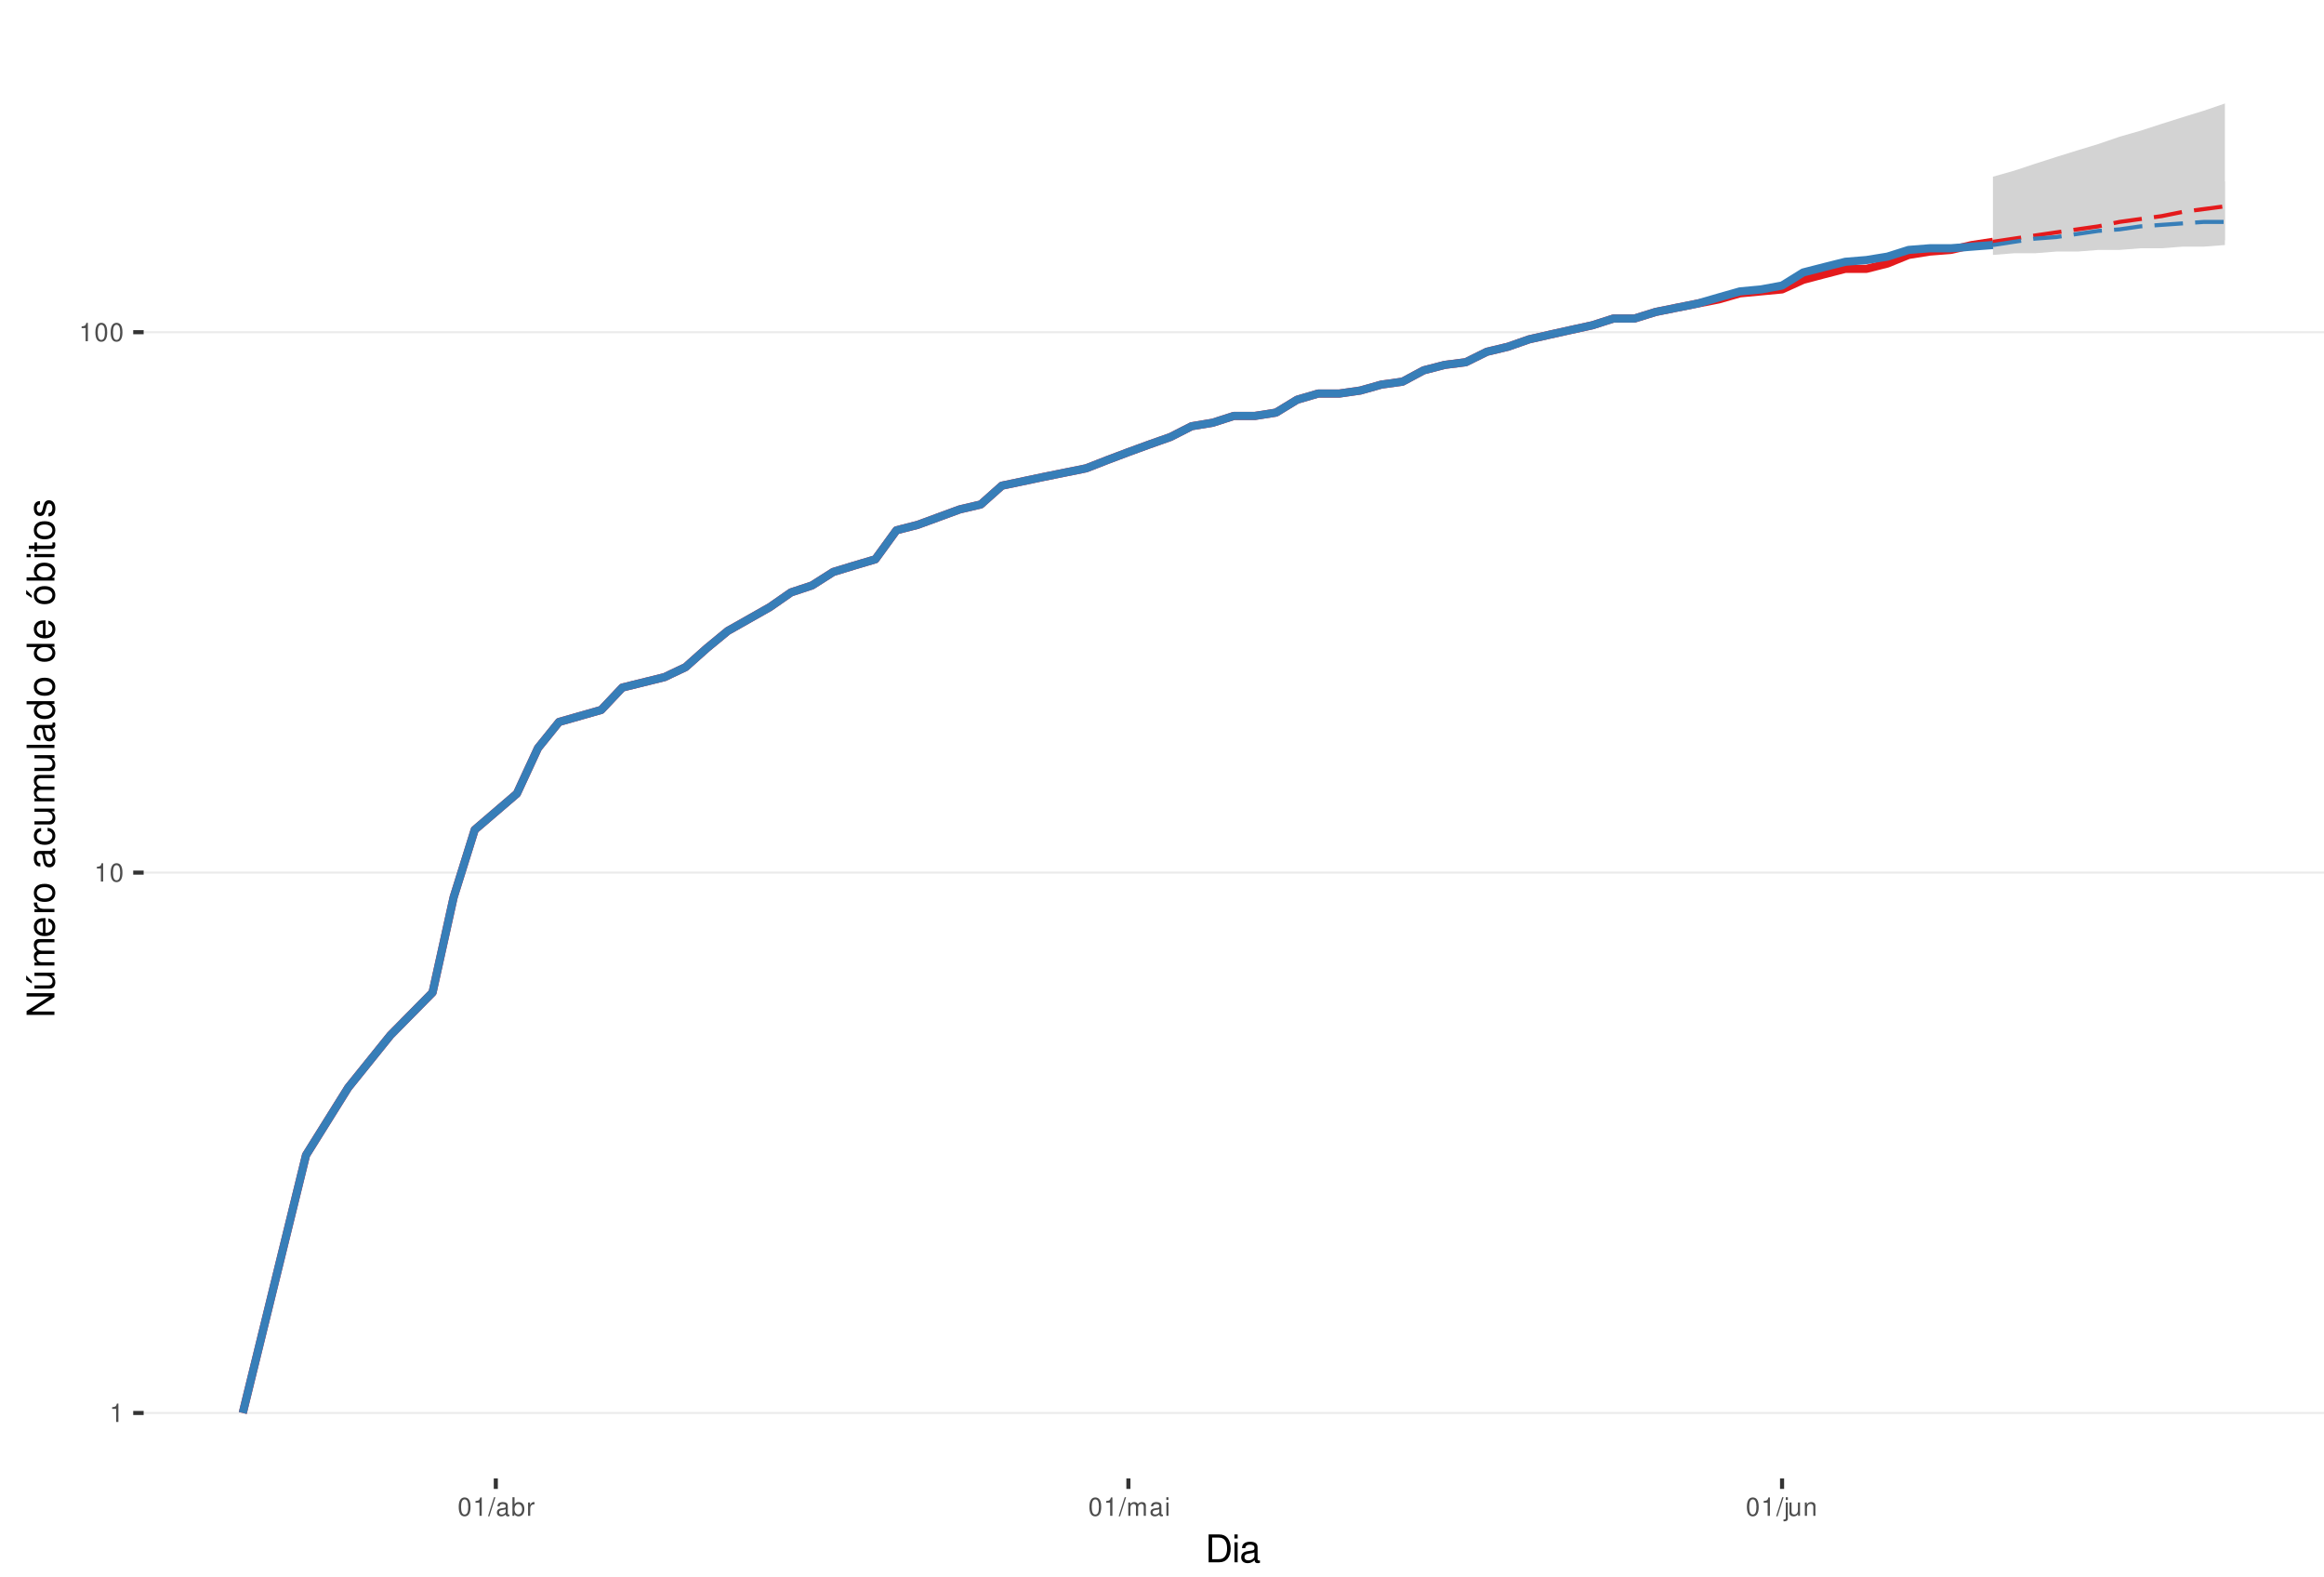
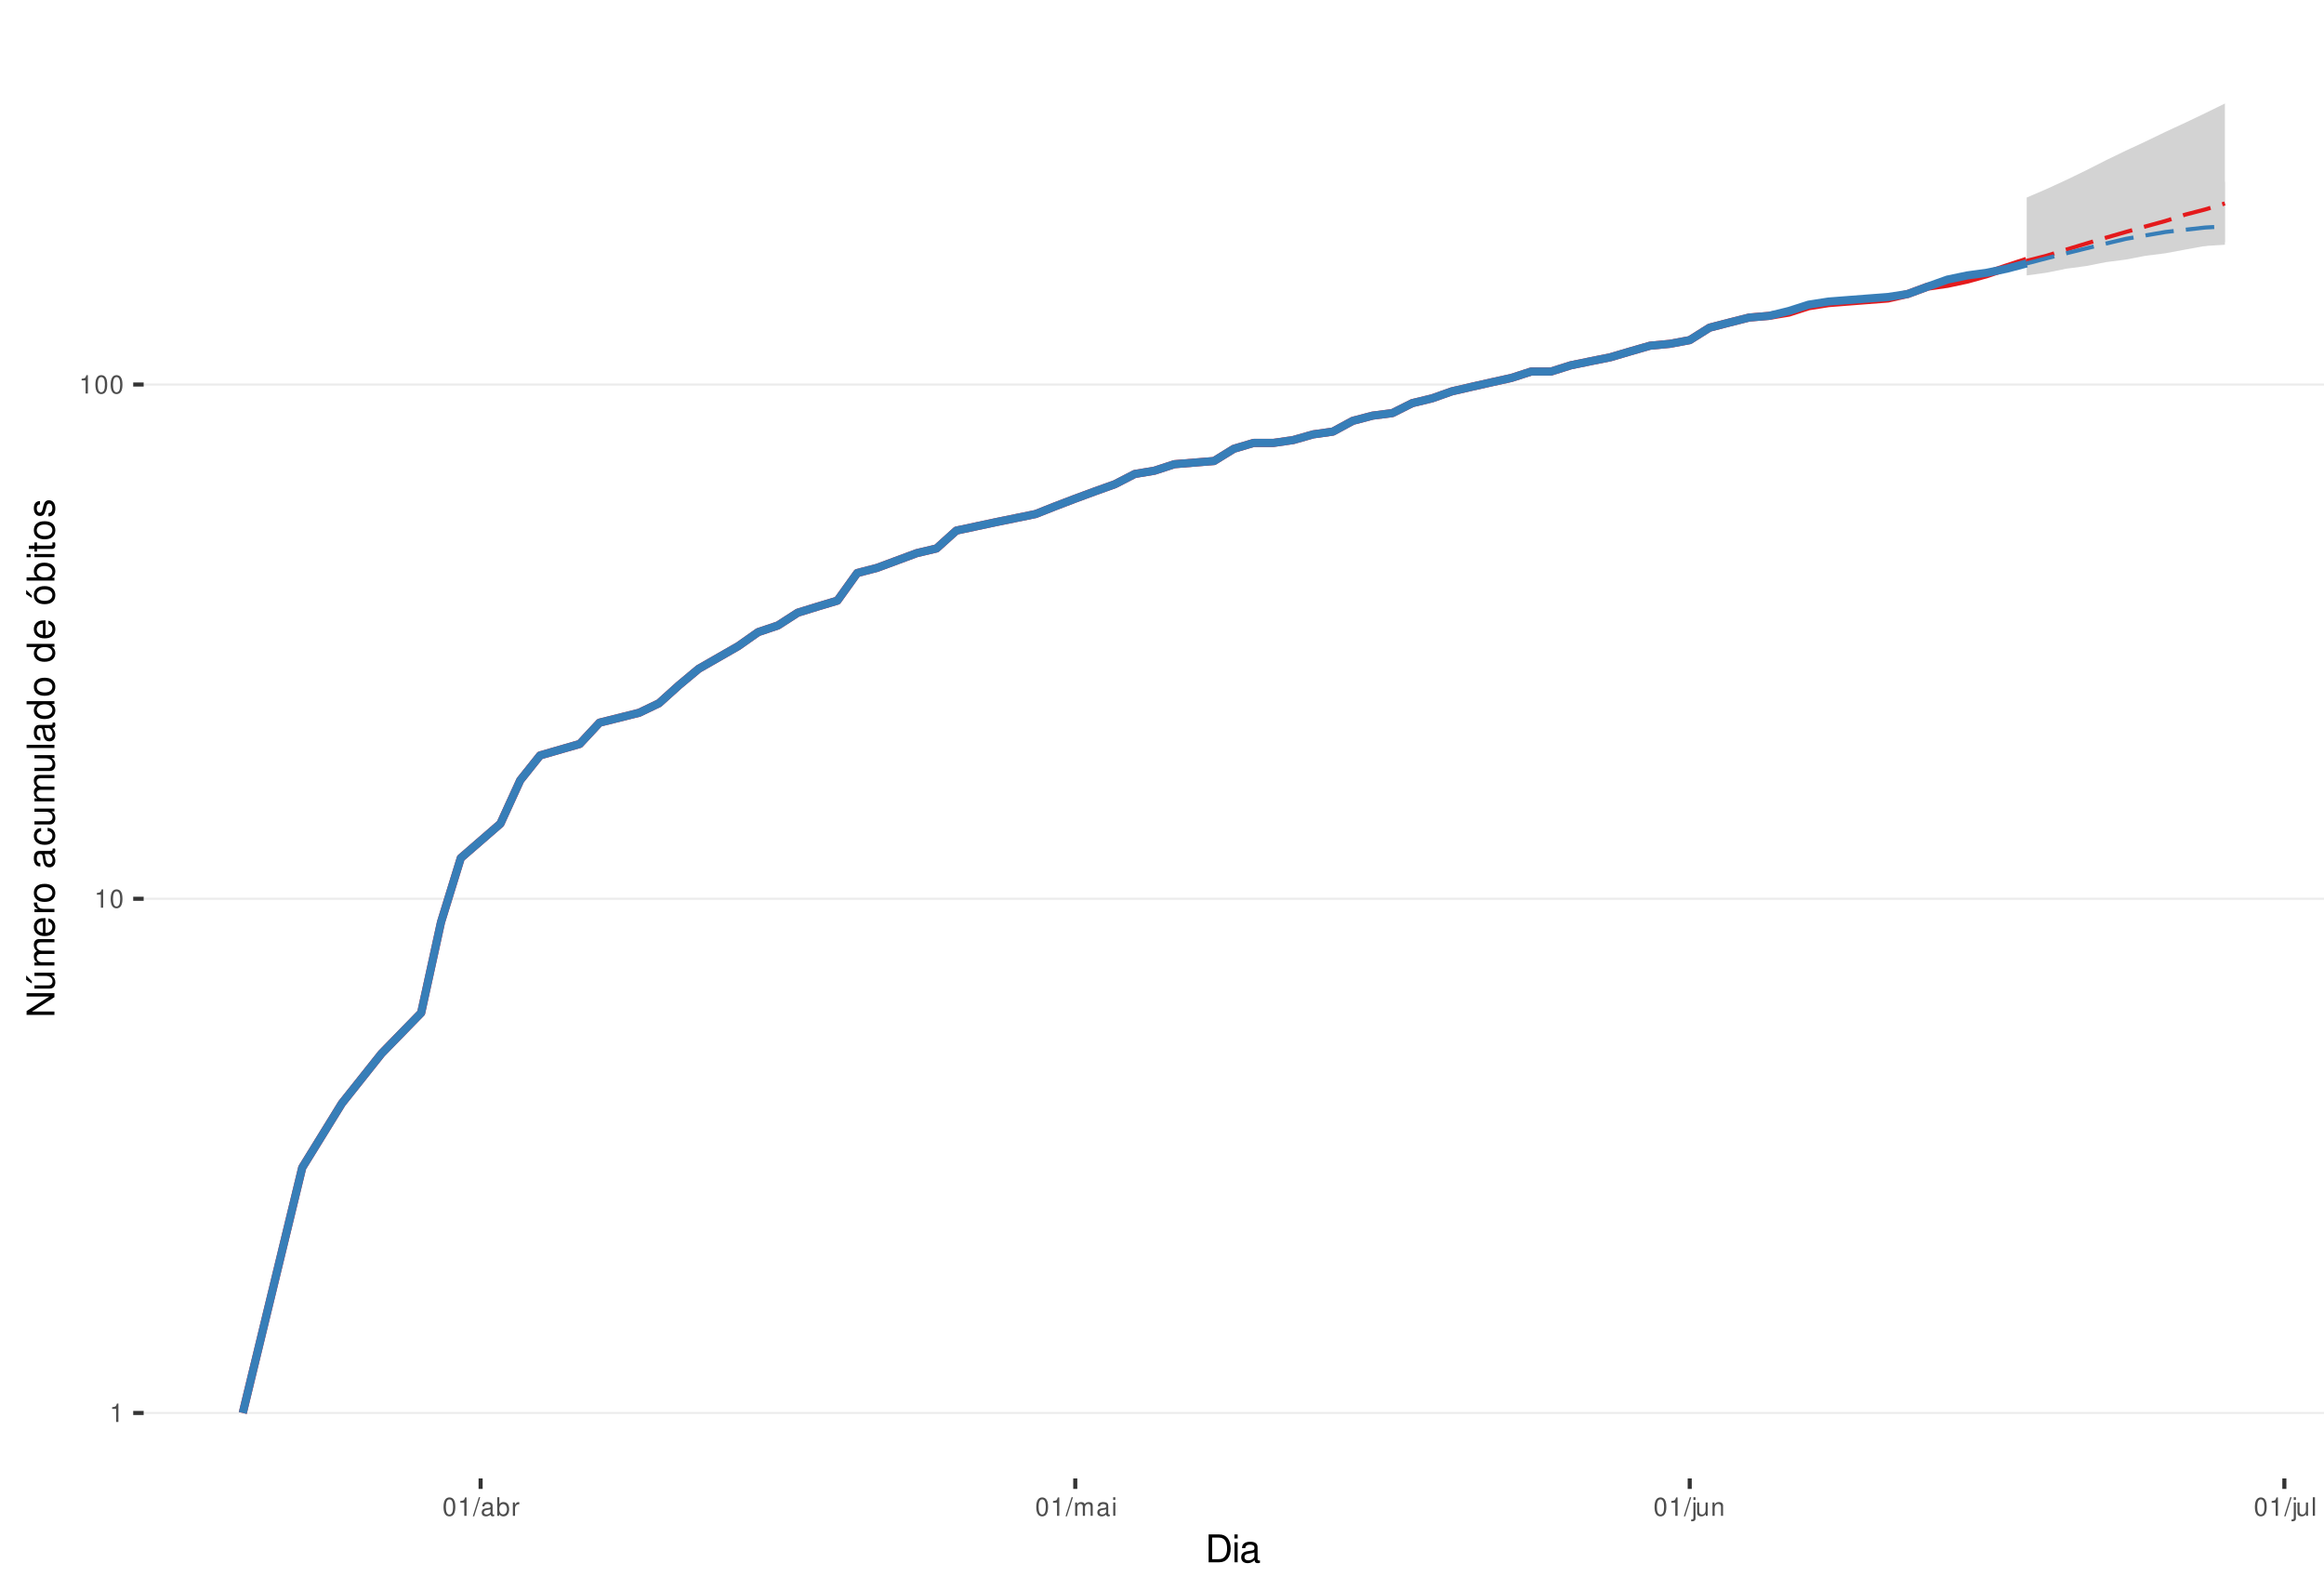
<svg xmlns="http://www.w3.org/2000/svg" xmlns:xlink="http://www.w3.org/1999/xlink" width="609pt" height="413pt" viewBox="0 0 609 413" version="1.1">
  <defs>
    <g>
      <symbol overflow="visible" id="glyph0-0">
        <path style="stroke:none;" d="" />
      </symbol>
      <symbol overflow="visible" id="glyph0-1">
        <path style="stroke:none;" d="M 1.719 -3.422 L 1.719 0 L 2.312 0 L 2.312 -4.812 L 1.922 -4.812 C 1.719 -4.078 1.578 -3.969 0.672 -3.859 L 0.672 -3.422 Z M 1.719 -3.422 " />
      </symbol>
      <symbol overflow="visible" id="glyph0-2">
        <path style="stroke:none;" d="M 1.828 -4.812 C 1.391 -4.812 0.984 -4.609 0.75 -4.281 C 0.438 -3.859 0.281 -3.219 0.281 -2.328 C 0.281 -0.703 0.812 0.156 1.828 0.156 C 2.828 0.156 3.375 -0.703 3.375 -2.297 C 3.375 -3.219 3.234 -3.844 2.922 -4.281 C 2.672 -4.625 2.281 -4.812 1.828 -4.812 Z M 1.828 -4.297 C 2.469 -4.297 2.781 -3.641 2.781 -2.344 C 2.781 -0.969 2.469 -0.328 1.812 -0.328 C 1.203 -0.328 0.891 -1 0.891 -2.328 C 0.891 -3.641 1.203 -4.297 1.828 -4.297 Z M 1.828 -4.297 " />
      </symbol>
      <symbol overflow="visible" id="glyph0-3">
        <path style="stroke:none;" d="M 1.531 -4.859 L -0.047 0.141 L 0.312 0.141 L 1.891 -4.859 Z M 1.531 -4.859 " />
      </symbol>
      <symbol overflow="visible" id="glyph0-4">
        <path style="stroke:none;" d="M 3.562 -0.328 C 3.5 -0.312 3.469 -0.312 3.438 -0.312 C 3.25 -0.312 3.141 -0.406 3.141 -0.578 L 3.141 -2.641 C 3.141 -3.25 2.688 -3.594 1.828 -3.594 C 1.312 -3.594 0.906 -3.438 0.672 -3.188 C 0.516 -3 0.453 -2.797 0.438 -2.453 L 0.984 -2.453 C 1.031 -2.875 1.297 -3.078 1.812 -3.078 C 2.312 -3.078 2.594 -2.891 2.594 -2.562 L 2.594 -2.406 C 2.578 -2.172 2.469 -2.078 2.016 -2.031 C 1.219 -1.922 1.109 -1.891 0.891 -1.812 C 0.484 -1.641 0.281 -1.328 0.281 -0.875 C 0.281 -0.25 0.719 0.156 1.422 0.156 C 1.859 0.156 2.219 0 2.609 -0.359 C 2.656 0 2.828 0.156 3.188 0.156 C 3.297 0.156 3.375 0.141 3.562 0.094 Z M 2.594 -1.094 C 2.594 -0.906 2.531 -0.797 2.375 -0.641 C 2.141 -0.438 1.875 -0.328 1.547 -0.328 C 1.109 -0.328 0.859 -0.547 0.859 -0.891 C 0.859 -1.266 1.094 -1.438 1.703 -1.531 C 2.297 -1.609 2.406 -1.641 2.594 -1.719 Z M 2.594 -1.094 " />
      </symbol>
      <symbol overflow="visible" id="glyph0-5">
        <path style="stroke:none;" d="M 0.359 -4.859 L 0.359 0 L 0.859 0 L 0.859 -0.453 C 1.125 -0.047 1.484 0.156 1.969 0.156 C 2.875 0.156 3.484 -0.594 3.484 -1.75 C 3.484 -2.891 2.922 -3.594 1.984 -3.594 C 1.516 -3.594 1.172 -3.406 0.906 -3.016 L 0.906 -4.859 Z M 1.891 -3.062 C 2.5 -3.062 2.906 -2.531 2.906 -1.703 C 2.906 -0.906 2.484 -0.359 1.891 -0.359 C 1.297 -0.359 0.906 -0.906 0.906 -1.719 C 0.906 -2.531 1.297 -3.062 1.891 -3.062 Z M 1.891 -3.062 " />
      </symbol>
      <symbol overflow="visible" id="glyph0-6">
        <path style="stroke:none;" d="M 0.453 -3.484 L 0.453 0 L 1.016 0 L 1.016 -1.812 C 1.031 -2.656 1.375 -3.016 2.141 -3 L 2.141 -3.562 C 2.047 -3.578 1.984 -3.594 1.922 -3.594 C 1.562 -3.594 1.297 -3.375 0.969 -2.859 L 0.969 -3.484 Z M 0.453 -3.484 " />
      </symbol>
      <symbol overflow="visible" id="glyph0-7">
        <path style="stroke:none;" d="M 0.469 -3.484 L 0.469 0 L 1.031 0 L 1.031 -2.188 C 1.031 -2.703 1.391 -3.109 1.844 -3.109 C 2.25 -3.109 2.484 -2.844 2.484 -2.406 L 2.484 0 L 3.047 0 L 3.047 -2.188 C 3.047 -2.703 3.422 -3.109 3.875 -3.109 C 4.266 -3.109 4.516 -2.844 4.516 -2.406 L 4.516 0 L 5.078 0 L 5.078 -2.609 C 5.078 -3.234 4.719 -3.594 4.062 -3.594 C 3.594 -3.594 3.312 -3.453 2.984 -3.062 C 2.781 -3.422 2.5 -3.594 2.047 -3.594 C 1.578 -3.594 1.266 -3.422 0.984 -3 L 0.984 -3.484 Z M 0.469 -3.484 " />
      </symbol>
      <symbol overflow="visible" id="glyph0-8">
        <path style="stroke:none;" d="M 1 -3.484 L 0.453 -3.484 L 0.453 0 L 1 0 Z M 1 -4.859 L 0.438 -4.859 L 0.438 -4.156 L 1 -4.156 Z M 1 -4.859 " />
      </symbol>
      <symbol overflow="visible" id="glyph0-9">
        <path style="stroke:none;" d="M 0.469 -3.484 L 0.469 0.5 C 0.469 0.859 0.359 0.969 0.016 0.969 C -0.031 0.969 -0.047 0.969 -0.125 0.953 L -0.125 1.438 C -0.047 1.438 -0.016 1.453 0.062 1.453 C 0.688 1.453 1.016 1.203 1.016 0.719 L 1.016 -3.484 Z M 1.016 -4.859 L 0.469 -4.859 L 0.469 -4.156 L 1.016 -4.156 Z M 1.016 -4.859 " />
      </symbol>
      <symbol overflow="visible" id="glyph0-10">
        <path style="stroke:none;" d="M 3.203 0 L 3.203 -3.484 L 2.656 -3.484 L 2.656 -1.516 C 2.656 -0.797 2.281 -0.328 1.703 -0.328 C 1.266 -0.328 0.984 -0.594 0.984 -1.016 L 0.984 -3.484 L 0.438 -3.484 L 0.438 -0.797 C 0.438 -0.219 0.859 0.156 1.547 0.156 C 2.062 0.156 2.391 -0.031 2.703 -0.484 L 2.703 0 Z M 3.203 0 " />
      </symbol>
      <symbol overflow="visible" id="glyph0-11">
        <path style="stroke:none;" d="M 0.469 -3.484 L 0.469 0 L 1.031 0 L 1.031 -1.922 C 1.031 -2.641 1.391 -3.109 1.969 -3.109 C 2.406 -3.109 2.688 -2.828 2.688 -2.422 L 2.688 0 L 3.234 0 L 3.234 -2.641 C 3.234 -3.219 2.812 -3.594 2.141 -3.594 C 1.625 -3.594 1.281 -3.391 0.984 -2.906 L 0.984 -3.484 Z M 0.469 -3.484 " />
      </symbol>
+       <symbol overflow="visible" id="glyph0-12">
+         <path style="stroke:none;" d="M 1.016 -4.859 L 0.453 -4.859 L 0.453 0 L 1.016 0 Z M 1.016 -4.859 " />
+       </symbol>
      <symbol overflow="visible" id="glyph1-0">
        <path style="stroke:none;" d="" />
      </symbol>
      <symbol overflow="visible" id="glyph1-1">
        <path style="stroke:none;" d="M 0.891 0 L 3.703 0 C 5.547 0 6.672 -1.375 6.672 -3.656 C 6.672 -5.906 5.547 -7.297 3.703 -7.297 L 0.891 -7.297 Z M 1.812 -0.812 L 1.812 -6.469 L 3.547 -6.469 C 4.984 -6.469 5.734 -5.5 5.734 -3.641 C 5.734 -1.797 4.984 -0.812 3.547 -0.812 Z M 1.812 -0.812 " />
      </symbol>
      <symbol overflow="visible" id="glyph1-2">
        <path style="stroke:none;" d="M 1.5 -5.234 L 0.672 -5.234 L 0.672 0 L 1.5 0 Z M 1.5 -7.297 L 0.656 -7.297 L 0.656 -6.234 L 1.5 -6.234 Z M 1.5 -7.297 " />
      </symbol>
      <symbol overflow="visible" id="glyph1-3">
        <path style="stroke:none;" d="M 5.344 -0.484 C 5.266 -0.469 5.219 -0.469 5.172 -0.469 C 4.875 -0.469 4.719 -0.625 4.719 -0.875 L 4.719 -3.953 C 4.719 -4.891 4.047 -5.391 2.75 -5.391 C 1.984 -5.391 1.375 -5.172 1.016 -4.781 C 0.766 -4.516 0.672 -4.203 0.656 -3.688 L 1.484 -3.688 C 1.562 -4.328 1.938 -4.625 2.719 -4.625 C 3.484 -4.625 3.891 -4.344 3.891 -3.844 L 3.891 -3.625 C 3.875 -3.266 3.703 -3.125 3.016 -3.047 C 1.844 -2.891 1.656 -2.844 1.344 -2.719 C 0.734 -2.453 0.422 -2 0.422 -1.312 C 0.422 -0.375 1.078 0.234 2.141 0.234 C 2.797 0.234 3.328 0 3.922 -0.547 C 3.984 0 4.234 0.234 4.781 0.234 C 4.953 0.234 5.062 0.203 5.344 0.141 Z M 3.891 -1.656 C 3.891 -1.375 3.812 -1.203 3.562 -0.969 C 3.219 -0.656 2.812 -0.5 2.312 -0.5 C 1.672 -0.5 1.297 -0.812 1.297 -1.344 C 1.297 -1.891 1.656 -2.172 2.547 -2.297 C 3.438 -2.422 3.609 -2.453 3.891 -2.594 Z M 3.891 -1.656 " />
      </symbol>
      <symbol overflow="visible" id="glyph2-0">
        <path style="stroke:none;" d="" />
      </symbol>
      <symbol overflow="visible" id="glyph2-1">
        <path style="stroke:none;" d="M -7.297 -6.453 L -7.297 -5.578 L -1.328 -5.578 L -7.297 -1.766 L -7.297 -0.766 L 0 -0.766 L 0 -1.641 L -5.906 -1.641 L 0 -5.406 L 0 -6.453 Z M -7.297 -6.453 " />
      </symbol>
      <symbol overflow="visible" id="glyph2-2">
        <path style="stroke:none;" d="M 0 -4.812 L -5.234 -4.812 L -5.234 -3.984 L -2.266 -3.984 C -1.203 -3.984 -0.5 -3.438 -0.5 -2.562 C -0.5 -1.906 -0.906 -1.484 -1.531 -1.484 L -5.234 -1.484 L -5.234 -0.656 L -1.203 -0.656 C -0.328 -0.656 0.234 -1.297 0.234 -2.312 C 0.234 -3.094 -0.047 -3.578 -0.734 -4.062 L 0 -4.062 Z M -7.406 -2.953 L -5.922 -2 L -5.922 -2.594 L -7.406 -4.094 Z M -7.406 -2.953 " />
      </symbol>
      <symbol overflow="visible" id="glyph2-3">
        <path style="stroke:none;" d="M -5.234 -0.703 L 0 -0.703 L 0 -1.547 L -3.297 -1.547 C -4.047 -1.547 -4.656 -2.094 -4.656 -2.766 C -4.656 -3.391 -4.281 -3.734 -3.609 -3.734 L 0 -3.734 L 0 -4.578 L -3.297 -4.578 C -4.047 -4.578 -4.656 -5.125 -4.656 -5.812 C -4.656 -6.422 -4.266 -6.781 -3.609 -6.781 L 0 -6.781 L 0 -7.625 L -3.938 -7.625 C -4.875 -7.625 -5.391 -7.078 -5.391 -6.094 C -5.391 -5.406 -5.188 -4.984 -4.594 -4.484 C -5.156 -4.188 -5.391 -3.766 -5.391 -3.078 C -5.391 -2.375 -5.125 -1.906 -4.5 -1.469 L -5.234 -1.469 Z M -5.234 -0.703 " />
      </symbol>
      <symbol overflow="visible" id="glyph2-4">
        <path style="stroke:none;" d="M -2.344 -5.125 C -3.141 -5.125 -3.625 -5.062 -4.016 -4.922 C -4.875 -4.578 -5.391 -3.781 -5.391 -2.797 C -5.391 -1.344 -4.281 -0.406 -2.547 -0.406 C -0.812 -0.406 0.234 -1.297 0.234 -2.781 C 0.234 -3.984 -0.453 -4.812 -1.594 -5.016 L -1.594 -4.188 C -0.906 -3.953 -0.547 -3.484 -0.547 -2.812 C -0.547 -2.281 -0.781 -1.828 -1.219 -1.547 C -1.516 -1.344 -1.812 -1.281 -2.344 -1.266 Z M -3.016 -1.297 C -3.984 -1.359 -4.625 -1.953 -4.625 -2.797 C -4.625 -3.641 -3.953 -4.234 -3.016 -4.234 Z M -3.016 -1.297 " />
      </symbol>
      <symbol overflow="visible" id="glyph2-5">
        <path style="stroke:none;" d="M -5.234 -0.688 L 0 -0.688 L 0 -1.531 L -2.719 -1.531 C -3.984 -1.547 -4.547 -2.062 -4.516 -3.203 L -5.359 -3.203 C -5.375 -3.062 -5.391 -2.984 -5.391 -2.891 C -5.391 -2.344 -5.062 -1.938 -4.297 -1.453 L -5.234 -1.453 Z M -5.234 -0.688 " />
      </symbol>
      <symbol overflow="visible" id="glyph2-6">
        <path style="stroke:none;" d="M -5.391 -2.719 C -5.391 -1.234 -4.344 -0.359 -2.578 -0.359 C -0.812 -0.359 0.234 -1.234 0.234 -2.734 C 0.234 -4.203 -0.812 -5.094 -2.547 -5.094 C -4.359 -5.094 -5.391 -4.234 -5.391 -2.719 Z M -4.625 -2.734 C -4.625 -3.672 -3.844 -4.234 -2.547 -4.234 C -1.312 -4.234 -0.547 -3.656 -0.547 -2.734 C -0.547 -1.797 -1.312 -1.234 -2.578 -1.234 C -3.844 -1.234 -4.625 -1.797 -4.625 -2.734 Z M -4.625 -2.734 " />
      </symbol>
      <symbol overflow="visible" id="glyph2-7">
        <path style="stroke:none;" d="" />
      </symbol>
      <symbol overflow="visible" id="glyph2-8">
        <path style="stroke:none;" d="M -0.484 -5.344 C -0.469 -5.266 -0.469 -5.219 -0.469 -5.172 C -0.469 -4.875 -0.625 -4.719 -0.875 -4.719 L -3.953 -4.719 C -4.891 -4.719 -5.391 -4.047 -5.391 -2.75 C -5.391 -1.984 -5.172 -1.375 -4.781 -1.016 C -4.516 -0.766 -4.203 -0.672 -3.688 -0.656 L -3.688 -1.484 C -4.328 -1.562 -4.625 -1.938 -4.625 -2.719 C -4.625 -3.484 -4.344 -3.891 -3.844 -3.891 L -3.625 -3.891 C -3.266 -3.875 -3.125 -3.703 -3.047 -3.016 C -2.891 -1.844 -2.844 -1.656 -2.719 -1.344 C -2.453 -0.734 -2 -0.422 -1.312 -0.422 C -0.375 -0.422 0.234 -1.078 0.234 -2.141 C 0.234 -2.797 0 -3.328 -0.547 -3.922 C 0 -3.984 0.234 -4.234 0.234 -4.781 C 0.234 -4.953 0.203 -5.062 0.141 -5.344 Z M -1.656 -3.891 C -1.375 -3.891 -1.203 -3.812 -0.969 -3.562 C -0.656 -3.219 -0.5 -2.812 -0.5 -2.312 C -0.5 -1.672 -0.812 -1.297 -1.344 -1.297 C -1.891 -1.297 -2.172 -1.656 -2.297 -2.547 C -2.422 -3.438 -2.453 -3.609 -2.594 -3.891 Z M -1.656 -3.891 " />
      </symbol>
      <symbol overflow="visible" id="glyph2-9">
        <path style="stroke:none;" d="M -3.484 -4.703 C -3.984 -4.672 -4.312 -4.562 -4.609 -4.359 C -5.094 -4 -5.391 -3.375 -5.391 -2.641 C -5.391 -1.219 -4.266 -0.312 -2.531 -0.312 C -0.844 -0.312 0.234 -1.203 0.234 -2.625 C 0.234 -3.875 -0.516 -4.672 -1.797 -4.766 L -1.797 -3.938 C -0.953 -3.797 -0.547 -3.359 -0.547 -2.656 C -0.547 -1.734 -1.297 -1.188 -2.531 -1.188 C -3.844 -1.188 -4.625 -1.719 -4.625 -2.625 C -4.625 -3.328 -4.203 -3.766 -3.484 -3.875 Z M -3.484 -4.703 " />
      </symbol>
      <symbol overflow="visible" id="glyph2-10">
        <path style="stroke:none;" d="M 0 -4.812 L -5.234 -4.812 L -5.234 -3.984 L -2.266 -3.984 C -1.203 -3.984 -0.5 -3.438 -0.5 -2.562 C -0.5 -1.906 -0.906 -1.484 -1.531 -1.484 L -5.234 -1.484 L -5.234 -0.656 L -1.203 -0.656 C -0.328 -0.656 0.234 -1.297 0.234 -2.312 C 0.234 -3.094 -0.047 -3.578 -0.734 -4.062 L 0 -4.062 Z M 0 -4.812 " />
      </symbol>
      <symbol overflow="visible" id="glyph2-11">
        <path style="stroke:none;" d="M -7.297 -1.516 L -7.297 -0.688 L 0 -0.688 L 0 -1.516 Z M -7.297 -1.516 " />
      </symbol>
      <symbol overflow="visible" id="glyph2-12">
        <path style="stroke:none;" d="M -7.297 -4.953 L -7.297 -4.125 L -4.578 -4.125 C -5.109 -3.766 -5.391 -3.203 -5.391 -2.516 C -5.391 -1.156 -4.297 -0.266 -2.625 -0.266 C -0.859 -0.266 0.234 -1.125 0.234 -2.547 C 0.234 -3.266 -0.047 -3.766 -0.688 -4.203 L 0 -4.203 L 0 -4.953 Z M -4.609 -2.656 C -4.609 -3.547 -3.812 -4.125 -2.562 -4.125 C -1.344 -4.125 -0.547 -3.547 -0.547 -2.656 C -0.547 -1.734 -1.359 -1.125 -2.578 -1.125 C -3.797 -1.125 -4.609 -1.734 -4.609 -2.656 Z M -4.609 -2.656 " />
      </symbol>
      <symbol overflow="visible" id="glyph2-13">
        <path style="stroke:none;" d="M -5.391 -2.719 C -5.391 -1.234 -4.344 -0.359 -2.578 -0.359 C -0.812 -0.359 0.234 -1.234 0.234 -2.734 C 0.234 -4.203 -0.812 -5.094 -2.547 -5.094 C -4.359 -5.094 -5.391 -4.234 -5.391 -2.719 Z M -4.625 -2.734 C -4.625 -3.672 -3.844 -4.234 -2.547 -4.234 C -1.312 -4.234 -0.547 -3.656 -0.547 -2.734 C -0.547 -1.797 -1.312 -1.234 -2.578 -1.234 C -3.844 -1.234 -4.625 -1.797 -4.625 -2.734 Z M -7.406 -2.984 L -5.922 -2.016 L -5.922 -2.625 L -7.406 -4.109 Z M -7.406 -2.984 " />
      </symbol>
      <symbol overflow="visible" id="glyph2-14">
        <path style="stroke:none;" d="M -7.297 -0.547 L 0 -0.547 L 0 -1.297 L -0.672 -1.297 C -0.062 -1.688 0.234 -2.219 0.234 -2.953 C 0.234 -4.328 -0.906 -5.234 -2.641 -5.234 C -4.344 -5.234 -5.391 -4.375 -5.391 -2.984 C -5.391 -2.266 -5.125 -1.766 -4.531 -1.375 L -7.297 -1.375 Z M -4.609 -2.828 C -4.609 -3.766 -3.797 -4.359 -2.547 -4.359 C -1.359 -4.359 -0.547 -3.734 -0.547 -2.828 C -0.547 -1.938 -1.344 -1.375 -2.578 -1.375 C -3.812 -1.375 -4.609 -1.938 -4.609 -2.828 Z M -4.609 -2.828 " />
      </symbol>
      <symbol overflow="visible" id="glyph2-15">
        <path style="stroke:none;" d="M -5.234 -1.5 L -5.234 -0.672 L 0 -0.672 L 0 -1.5 Z M -7.297 -1.5 L -7.297 -0.656 L -6.234 -0.656 L -6.234 -1.5 Z M -7.297 -1.5 " />
      </symbol>
      <symbol overflow="visible" id="glyph2-16">
        <path style="stroke:none;" d="M -5.234 -2.547 L -5.234 -1.688 L -6.688 -1.688 L -6.688 -0.844 L -5.234 -0.844 L -5.234 -0.141 L -4.562 -0.141 L -4.562 -0.844 L -0.594 -0.844 C -0.062 -0.844 0.234 -1.203 0.234 -1.859 C 0.234 -2.078 0.203 -2.266 0.156 -2.547 L -0.547 -2.547 C -0.516 -2.422 -0.5 -2.312 -0.5 -2.141 C -0.5 -1.781 -0.594 -1.688 -0.969 -1.688 L -4.562 -1.688 L -4.562 -2.547 Z M -5.234 -2.547 " />
      </symbol>
      <symbol overflow="visible" id="glyph2-17">
        <path style="stroke:none;" d="M -3.781 -4.375 C -4.812 -4.375 -5.391 -3.688 -5.391 -2.484 C -5.391 -1.266 -4.766 -0.469 -3.797 -0.469 C -2.969 -0.469 -2.578 -0.891 -2.281 -2.125 L -2.094 -2.906 C -1.953 -3.484 -1.734 -3.719 -1.375 -3.719 C -0.875 -3.719 -0.547 -3.234 -0.547 -2.5 C -0.547 -2.047 -0.672 -1.672 -0.891 -1.453 C -1.047 -1.328 -1.188 -1.266 -1.562 -1.219 L -1.562 -0.344 C -0.344 -0.375 0.234 -1.062 0.234 -2.438 C 0.234 -3.75 -0.422 -4.594 -1.438 -4.594 C -2.203 -4.594 -2.641 -4.156 -2.891 -3.109 L -3.078 -2.312 C -3.234 -1.625 -3.453 -1.344 -3.828 -1.344 C -4.312 -1.344 -4.625 -1.766 -4.625 -2.453 C -4.625 -3.125 -4.328 -3.484 -3.781 -3.5 Z M -3.781 -4.375 " />
      </symbol>
    </g>
    <clipPath id="clip1">
      <path d="M 37.645 9.961 L 609 9.961 L 609 387.328 L 37.645 387.328 Z M 37.645 9.961 " />
    </clipPath>
    <clipPath id="clip2">
      <path d="M 37.645 369 L 609 369 L 609 371 L 37.645 371 Z M 37.645 369 " />
    </clipPath>
    <clipPath id="clip3">
-       <path d="M 37.645 228 L 609 228 L 609 229 L 37.645 229 Z M 37.645 228 " />
+       <path d="M 37.645 235 L 609 235 L 609 236 L 37.645 236 Z M 37.645 235 " />
    </clipPath>
    <clipPath id="clip4">
-       <path d="M 37.645 86 L 609 86 L 609 88 L 37.645 88 Z M 37.645 86 " />
+       <path d="M 37.645 100 L 609 100 L 609 102 L 37.645 102 Z M 37.645 100 " />
    </clipPath>
  </defs>
  <g id="surface313">
    <rect x="0" y="0" width="609" height="413" style="fill:rgb(100%,100%,100%);fill-opacity:1;stroke:none;" />
    <rect x="0" y="0" width="609" height="413" style="fill:rgb(100%,100%,100%);fill-opacity:1;stroke:none;" />
    <path style="fill:none;stroke-width:1.067;stroke-linecap:round;stroke-linejoin:round;stroke:rgb(100%,100%,100%);stroke-opacity:1;stroke-miterlimit:10;" d="M 0 413 L 609 413 L 609 0 L 0 0 Z M 0 413 " />
    <g clip-path="url(#clip1)" clip-rule="nonzero">
      <path style=" stroke:none;fill-rule:nonzero;fill:rgb(100%,100%,100%);fill-opacity:1;" d="M 37.645 387.328 L 609 387.328 L 609 9.961 L 37.645 9.961 Z M 37.645 387.328 " />
    </g>
    <g clip-path="url(#clip2)" clip-rule="nonzero">
      <path style="fill:none;stroke-width:0.533;stroke-linecap:butt;stroke-linejoin:round;stroke:rgb(92.157%,92.157%,92.157%);stroke-opacity:1;stroke-miterlimit:10;" d="M 37.645 370.176 L 609 370.176 " />
    </g>
    <g clip-path="url(#clip3)" clip-rule="nonzero">
-       <path style="fill:none;stroke-width:0.533;stroke-linecap:butt;stroke-linejoin:round;stroke:rgb(92.157%,92.157%,92.157%);stroke-opacity:1;stroke-miterlimit:10;" d="M 37.645 228.605 L 609 228.605 " />
+       <path style="fill:none;stroke-width:0.533;stroke-linecap:butt;stroke-linejoin:round;stroke:rgb(92.157%,92.157%,92.157%);stroke-opacity:1;stroke-miterlimit:10;" d="M 37.645 235.461 L 609 235.461 " />
    </g>
    <g clip-path="url(#clip4)" clip-rule="nonzero">
-       <path style="fill:none;stroke-width:0.533;stroke-linecap:butt;stroke-linejoin:round;stroke:rgb(92.157%,92.157%,92.157%);stroke-opacity:1;stroke-miterlimit:10;" d="M 37.645 87.035 L 609 87.035 " />
-     </g>
-     <path style=" stroke:none;fill-rule:nonzero;fill:rgb(82.745%,82.745%,82.745%);fill-opacity:1;" d="M 522.246 46.289 L 527.773 44.727 L 533.297 42.898 L 538.824 41.125 L 544.348 39.402 L 549.875 37.727 L 555.402 35.824 L 560.926 34.242 L 566.453 32.445 L 571.977 30.699 L 577.504 29 L 583.031 27.117 L 583.031 64.191 L 577.504 64.617 L 571.977 64.617 L 566.453 65.043 L 560.926 65.043 L 555.402 65.477 L 549.875 65.477 L 544.348 65.91 L 538.824 65.91 L 533.297 66.348 L 527.773 66.348 L 522.246 66.789 Z M 522.246 46.289 " />
-     <path style=" stroke:none;fill-rule:nonzero;fill:rgb(82.745%,82.745%,82.745%);fill-opacity:1;" d="M 522.246 64.191 L 527.773 61.695 L 533.297 59.695 L 538.824 57.754 L 544.348 55.504 L 549.875 53.691 L 555.402 52.277 L 560.926 50.895 L 566.453 49.543 L 571.977 48.551 L 577.504 47.895 L 583.031 47.57 L 583.031 62.93 L 560.926 62.93 L 555.402 63.348 L 544.348 63.348 L 538.824 63.766 L 533.297 63.766 L 527.773 64.191 Z M 522.246 64.191 " />
-     <path style="fill:none;stroke-width:2.134;stroke-linecap:butt;stroke-linejoin:round;stroke:rgb(89.412%,10.196%,10.98%);stroke-opacity:1;stroke-miterlimit:10;" d="M 63.617 370.176 L 80.191 302.629 L 91.242 284.941 L 102.297 271.223 L 113.348 260.012 L 118.871 235.082 L 124.398 217.395 L 135.449 207.918 L 140.977 195.98 L 146.5 189.141 L 157.551 185.988 L 163.078 180.129 L 174.129 177.395 L 179.656 174.777 L 185.18 169.855 L 190.707 165.301 L 201.758 159.043 L 207.285 155.199 L 212.809 153.363 L 218.336 149.848 L 223.859 148.164 L 229.387 146.523 L 234.91 138.926 L 240.438 137.512 L 251.488 133.457 L 257.016 132.16 L 262.539 127.242 L 273.59 124.918 L 284.645 122.684 L 290.168 120.527 L 295.695 118.441 L 301.219 116.426 L 306.746 114.473 L 312.27 111.656 L 317.797 110.746 L 323.324 108.965 L 328.848 108.965 L 334.375 108.094 L 339.898 104.723 L 345.426 103.105 L 350.949 103.105 L 356.477 102.312 L 362.004 100.754 L 367.527 99.992 L 373.055 97.027 L 378.578 95.598 L 384.105 94.895 L 389.629 92.16 L 395.156 90.84 L 400.684 88.906 L 406.207 87.652 L 411.734 86.422 L 417.258 85.219 L 422.785 83.453 L 428.309 83.453 L 433.836 81.734 L 439.363 80.617 L 444.887 79.52 L 450.414 78.441 L 455.938 76.859 L 461.465 76.34 L 466.988 75.824 L 472.516 73.316 L 478.043 71.855 L 483.566 70.434 L 489.094 70.434 L 494.617 69.039 L 500.145 66.789 L 505.668 65.91 L 511.195 65.477 L 516.723 64.191 L 522.246 63.348 " />
-     <path style="fill:none;stroke-width:1.067;stroke-linecap:butt;stroke-linejoin:round;stroke:rgb(89.412%,10.196%,10.98%);stroke-opacity:1;stroke-dasharray:7.469,3.201;stroke-miterlimit:10;" d="M 522.246 63.348 L 527.773 62.516 L 533.297 61.695 L 538.824 60.887 L 544.348 60.09 L 549.875 59.301 L 555.402 58.137 L 560.926 57.375 L 566.453 56.621 L 571.977 55.504 L 577.504 54.773 L 583.031 54.051 " />
-     <path style="fill:none;stroke-width:2.134;stroke-linecap:butt;stroke-linejoin:round;stroke:rgb(21.569%,49.412%,72.157%);stroke-opacity:1;stroke-miterlimit:10;" d="M 63.617 370.176 L 80.191 302.629 L 91.242 284.941 L 102.297 271.223 L 113.348 260.012 L 118.871 235.082 L 124.398 217.395 L 135.449 207.918 L 140.977 195.98 L 146.5 189.141 L 157.551 185.988 L 163.078 180.129 L 174.129 177.395 L 179.656 174.777 L 185.18 169.855 L 190.707 165.301 L 201.758 159.043 L 207.285 155.199 L 212.809 153.363 L 218.336 149.848 L 223.859 148.164 L 229.387 146.523 L 234.91 138.926 L 240.438 137.512 L 251.488 133.457 L 257.016 132.16 L 262.539 127.242 L 273.59 124.918 L 284.645 122.684 L 290.168 120.527 L 295.695 118.441 L 301.219 116.426 L 306.746 114.473 L 312.27 111.656 L 317.797 110.746 L 323.324 108.965 L 328.848 108.965 L 334.375 108.094 L 339.898 104.723 L 345.426 103.105 L 350.949 103.105 L 356.477 102.312 L 362.004 100.754 L 367.527 99.992 L 373.055 97.027 L 378.578 95.598 L 384.105 94.895 L 389.629 92.16 L 395.156 90.84 L 400.684 88.906 L 406.207 87.652 L 411.734 86.422 L 417.258 85.219 L 422.785 83.453 L 428.309 83.453 L 433.836 81.734 L 439.363 80.617 L 444.887 79.52 L 450.414 77.91 L 455.938 76.34 L 461.465 75.824 L 466.988 74.809 L 472.516 71.379 L 478.043 69.965 L 483.566 68.582 L 489.094 68.129 L 494.617 67.23 L 500.145 65.477 L 505.668 65.043 L 511.195 65.043 L 516.723 64.617 L 522.246 64.191 " />
-     <path style="fill:none;stroke-width:1.067;stroke-linecap:butt;stroke-linejoin:round;stroke:rgb(21.569%,49.412%,72.157%);stroke-opacity:1;stroke-dasharray:7.469,3.201;stroke-miterlimit:10;" d="M 522.246 64.191 L 527.773 63.348 L 533.297 62.516 L 538.824 62.105 L 544.348 61.293 L 549.875 60.488 L 555.402 60.09 L 560.926 59.301 L 566.453 58.91 L 571.977 58.523 L 577.504 58.137 L 583.031 58.137 " />
+       <path style="fill:none;stroke-width:0.533;stroke-linecap:butt;stroke-linejoin:round;stroke:rgb(92.157%,92.157%,92.157%);stroke-opacity:1;stroke-miterlimit:10;" d="M 37.645 100.742 L 609 100.742 " />
+     </g>
+     <path style=" stroke:none;fill-rule:nonzero;fill:rgb(82.745%,82.745%,82.745%);fill-opacity:1;" d="M 531.09 51.758 L 536.281 49.523 L 541.477 47.137 L 546.672 44.617 L 551.863 41.984 L 557.059 39.469 L 562.254 37.055 L 567.445 34.551 L 572.641 32.145 L 577.836 29.664 L 583.031 27.117 L 583.031 63.5 L 577.836 64.438 L 572.641 65.387 L 567.445 66.355 L 562.254 67.008 L 557.059 68.004 L 551.863 68.676 L 546.672 69.699 L 541.477 70.391 L 536.281 71.445 L 531.09 72.16 Z M 531.09 51.758 " />
+     <path style=" stroke:none;fill-rule:nonzero;fill:rgb(82.745%,82.745%,82.745%);fill-opacity:1;" d="M 531.09 69.016 L 536.281 65.707 L 541.477 62.578 L 546.672 59.609 L 551.863 57.059 L 557.059 54.613 L 562.254 52.523 L 567.445 50.754 L 572.641 49.281 L 577.836 48.316 L 583.031 47.605 L 583.031 64.121 L 577.836 64.438 L 572.641 64.438 L 567.445 65.07 L 562.254 65.387 L 557.059 66.031 L 551.863 66.355 L 546.672 67.008 L 541.477 67.668 L 536.281 68.336 Z M 531.09 69.016 " />
+     <path style="fill:none;stroke-width:2.134;stroke-linecap:butt;stroke-linejoin:round;stroke:rgb(89.412%,10.196%,10.98%);stroke-opacity:1;stroke-miterlimit:10;" d="M 63.617 370.176 L 79.199 305.898 L 89.586 289.07 L 99.977 276.012 L 110.363 265.348 L 115.559 241.625 L 120.75 224.793 L 131.141 215.773 L 136.332 204.414 L 141.527 197.906 L 151.918 194.906 L 157.109 189.328 L 167.5 186.73 L 172.691 184.238 L 177.887 179.555 L 183.082 175.219 L 193.469 169.266 L 198.664 165.609 L 203.855 163.859 L 209.051 160.516 L 214.246 158.914 L 219.441 157.355 L 224.633 150.121 L 229.828 148.777 L 240.215 144.918 L 245.41 143.688 L 250.605 139.004 L 260.992 136.793 L 271.383 134.668 L 276.574 132.613 L 281.77 130.629 L 286.965 128.711 L 292.156 126.855 L 297.352 124.176 L 302.547 123.309 L 307.738 121.613 L 318.129 120.781 L 323.324 117.574 L 328.516 116.035 L 333.711 116.035 L 338.906 115.281 L 344.098 113.801 L 349.293 113.07 L 354.488 110.254 L 359.68 108.891 L 364.875 108.223 L 370.07 105.621 L 375.266 104.363 L 380.457 102.527 L 385.652 101.332 L 390.848 100.16 L 396.039 99.016 L 401.234 97.336 L 406.43 97.336 L 411.621 95.703 L 416.816 94.637 L 422.012 93.594 L 427.207 92.059 L 432.398 90.566 L 437.594 90.078 L 442.789 89.109 L 447.98 85.844 L 453.176 84.5 L 458.371 83.188 L 463.562 82.754 L 468.758 81.898 L 473.953 80.227 L 479.148 79.41 L 484.34 79.004 L 489.535 78.602 L 494.73 78.203 L 499.922 77.02 L 505.117 75.102 L 510.312 74.352 L 515.504 73.246 L 520.699 71.801 L 525.895 70.043 L 531.09 68.336 " />
+     <path style="fill:none;stroke-width:1.067;stroke-linecap:butt;stroke-linejoin:round;stroke:rgb(89.412%,10.196%,10.98%);stroke-opacity:1;stroke-dasharray:7.469,3.201;stroke-miterlimit:10;" d="M 531.09 68.336 L 536.281 67.008 L 541.477 65.387 L 546.672 63.809 L 551.863 62.273 L 557.059 60.777 L 562.254 59.32 L 567.445 57.895 L 572.641 56.23 L 577.836 54.879 L 583.031 53.301 " />
+     <path style="fill:none;stroke-width:2.134;stroke-linecap:butt;stroke-linejoin:round;stroke:rgb(21.569%,49.412%,72.157%);stroke-opacity:1;stroke-miterlimit:10;" d="M 63.617 370.176 L 79.199 305.898 L 89.586 289.07 L 99.977 276.012 L 110.363 265.348 L 115.559 241.625 L 120.75 224.793 L 131.141 215.773 L 136.332 204.414 L 141.527 197.906 L 151.918 194.906 L 157.109 189.328 L 167.5 186.73 L 172.691 184.238 L 177.887 179.555 L 183.082 175.219 L 193.469 169.266 L 198.664 165.609 L 203.855 163.859 L 209.051 160.516 L 214.246 158.914 L 219.441 157.355 L 224.633 150.121 L 229.828 148.777 L 240.215 144.918 L 245.41 143.688 L 250.605 139.004 L 260.992 136.793 L 271.383 134.668 L 276.574 132.613 L 281.77 130.629 L 286.965 128.711 L 292.156 126.855 L 297.352 124.176 L 302.547 123.309 L 307.738 121.613 L 318.129 120.781 L 323.324 117.574 L 328.516 116.035 L 333.711 116.035 L 338.906 115.281 L 344.098 113.801 L 349.293 113.07 L 354.488 110.254 L 359.68 108.891 L 364.875 108.223 L 370.07 105.621 L 375.266 104.363 L 380.457 102.527 L 385.652 101.332 L 390.848 100.16 L 396.039 99.016 L 401.234 97.336 L 406.43 97.336 L 411.621 95.703 L 416.816 94.637 L 422.012 93.594 L 427.207 92.059 L 432.398 90.566 L 437.594 90.078 L 442.789 89.109 L 447.98 85.844 L 453.176 84.5 L 458.371 83.188 L 463.562 82.754 L 468.758 81.477 L 473.953 79.816 L 479.148 79.004 L 484.34 78.602 L 489.535 78.203 L 494.73 77.809 L 499.922 77.02 L 505.117 75.102 L 510.312 73.246 L 515.504 72.16 L 520.699 71.445 L 525.895 70.391 L 531.09 69.016 " />
+     <path style="fill:none;stroke-width:1.067;stroke-linecap:butt;stroke-linejoin:round;stroke:rgb(21.569%,49.412%,72.157%);stroke-opacity:1;stroke-dasharray:7.469,3.201;stroke-miterlimit:10;" d="M 531.09 69.016 L 536.281 67.668 L 541.477 66.355 L 546.672 65.07 L 551.863 63.809 L 557.059 62.578 L 562.254 61.672 L 567.445 60.777 L 572.641 60.191 L 577.836 59.609 L 583.031 59.32 " />
    <g style="fill:rgb(30.196%,30.196%,30.196%);fill-opacity:1;">
      <use xlink:href="#glyph0-1" x="28.715" y="372.523" />
    </g>
    <g style="fill:rgb(30.196%,30.196%,30.196%);fill-opacity:1;">
-       <use xlink:href="#glyph0-1" x="24.715" y="230.953" />
-       <use xlink:href="#glyph0-2" x="28.715" y="230.953" />
-     </g>
-     <g style="fill:rgb(30.196%,30.196%,30.196%);fill-opacity:1;">
-       <use xlink:href="#glyph0-1" x="20.715" y="89.383" />
-       <use xlink:href="#glyph0-2" x="24.715" y="89.383" />
-       <use xlink:href="#glyph0-2" x="28.715" y="89.383" />
+       <use xlink:href="#glyph0-1" x="24.715" y="237.809" />
+       <use xlink:href="#glyph0-2" x="28.715" y="237.809" />
+     </g>
+     <g style="fill:rgb(30.196%,30.196%,30.196%);fill-opacity:1;">
+       <use xlink:href="#glyph0-1" x="20.715" y="103.09" />
+       <use xlink:href="#glyph0-2" x="24.715" y="103.09" />
+       <use xlink:href="#glyph0-2" x="28.715" y="103.09" />
    </g>
    <path style="fill:none;stroke-width:1.067;stroke-linecap:butt;stroke-linejoin:round;stroke:rgb(20%,20%,20%);stroke-opacity:1;stroke-miterlimit:10;" d="M 34.906 370.176 L 37.645 370.176 " />
-     <path style="fill:none;stroke-width:1.067;stroke-linecap:butt;stroke-linejoin:round;stroke:rgb(20%,20%,20%);stroke-opacity:1;stroke-miterlimit:10;" d="M 34.906 228.605 L 37.645 228.605 " />
-     <path style="fill:none;stroke-width:1.067;stroke-linecap:butt;stroke-linejoin:round;stroke:rgb(20%,20%,20%);stroke-opacity:1;stroke-miterlimit:10;" d="M 34.906 87.035 L 37.645 87.035 " />
-     <path style="fill:none;stroke-width:1.067;stroke-linecap:butt;stroke-linejoin:round;stroke:rgb(20%,20%,20%);stroke-opacity:1;stroke-miterlimit:10;" d="M 129.926 390.07 L 129.926 387.328 " />
-     <path style="fill:none;stroke-width:1.067;stroke-linecap:butt;stroke-linejoin:round;stroke:rgb(20%,20%,20%);stroke-opacity:1;stroke-miterlimit:10;" d="M 295.695 390.07 L 295.695 387.328 " />
-     <path style="fill:none;stroke-width:1.067;stroke-linecap:butt;stroke-linejoin:round;stroke:rgb(20%,20%,20%);stroke-opacity:1;stroke-miterlimit:10;" d="M 466.988 390.07 L 466.988 387.328 " />
-     <g style="fill:rgb(30.196%,30.196%,30.196%);fill-opacity:1;">
-       <use xlink:href="#glyph0-2" x="119.926" y="397.109" />
-       <use xlink:href="#glyph0-1" x="123.926" y="397.109" />
-       <use xlink:href="#glyph0-3" x="127.926" y="397.109" />
-       <use xlink:href="#glyph0-4" x="129.926" y="397.109" />
-       <use xlink:href="#glyph0-5" x="133.926" y="397.109" />
-       <use xlink:href="#glyph0-6" x="137.926" y="397.109" />
-     </g>
-     <g style="fill:rgb(30.196%,30.196%,30.196%);fill-opacity:1;">
-       <use xlink:href="#glyph0-2" x="285.195" y="397.109" />
-       <use xlink:href="#glyph0-1" x="289.195" y="397.109" />
-       <use xlink:href="#glyph0-3" x="293.195" y="397.109" />
-       <use xlink:href="#glyph0-7" x="295.195" y="397.109" />
-       <use xlink:href="#glyph0-4" x="301.195" y="397.109" />
-       <use xlink:href="#glyph0-8" x="305.195" y="397.109" />
-     </g>
-     <g style="fill:rgb(30.196%,30.196%,30.196%);fill-opacity:1;">
-       <use xlink:href="#glyph0-2" x="457.488" y="397.109" />
-       <use xlink:href="#glyph0-1" x="461.488" y="397.109" />
-       <use xlink:href="#glyph0-3" x="465.488" y="397.109" />
-       <use xlink:href="#glyph0-9" x="467.488" y="397.109" />
-       <use xlink:href="#glyph0-10" x="468.488" y="397.109" />
-       <use xlink:href="#glyph0-11" x="472.488" y="397.109" />
+     <path style="fill:none;stroke-width:1.067;stroke-linecap:butt;stroke-linejoin:round;stroke:rgb(20%,20%,20%);stroke-opacity:1;stroke-miterlimit:10;" d="M 34.906 235.461 L 37.645 235.461 " />
+     <path style="fill:none;stroke-width:1.067;stroke-linecap:butt;stroke-linejoin:round;stroke:rgb(20%,20%,20%);stroke-opacity:1;stroke-miterlimit:10;" d="M 34.906 100.742 L 37.645 100.742 " />
+     <path style="fill:none;stroke-width:1.067;stroke-linecap:butt;stroke-linejoin:round;stroke:rgb(20%,20%,20%);stroke-opacity:1;stroke-miterlimit:10;" d="M 125.945 390.07 L 125.945 387.328 " />
+     <path style="fill:none;stroke-width:1.067;stroke-linecap:butt;stroke-linejoin:round;stroke:rgb(20%,20%,20%);stroke-opacity:1;stroke-miterlimit:10;" d="M 281.77 390.07 L 281.77 387.328 " />
+     <path style="fill:none;stroke-width:1.067;stroke-linecap:butt;stroke-linejoin:round;stroke:rgb(20%,20%,20%);stroke-opacity:1;stroke-miterlimit:10;" d="M 442.789 390.07 L 442.789 387.328 " />
+     <path style="fill:none;stroke-width:1.067;stroke-linecap:butt;stroke-linejoin:round;stroke:rgb(20%,20%,20%);stroke-opacity:1;stroke-miterlimit:10;" d="M 598.613 390.07 L 598.613 387.328 " />
+     <g style="fill:rgb(30.196%,30.196%,30.196%);fill-opacity:1;">
+       <use xlink:href="#glyph0-2" x="115.945" y="397.109" />
+       <use xlink:href="#glyph0-1" x="119.945" y="397.109" />
+       <use xlink:href="#glyph0-3" x="123.945" y="397.109" />
+       <use xlink:href="#glyph0-4" x="125.945" y="397.109" />
+       <use xlink:href="#glyph0-5" x="129.945" y="397.109" />
+       <use xlink:href="#glyph0-6" x="133.945" y="397.109" />
+     </g>
+     <g style="fill:rgb(30.196%,30.196%,30.196%);fill-opacity:1;">
+       <use xlink:href="#glyph0-2" x="271.27" y="397.109" />
+       <use xlink:href="#glyph0-1" x="275.27" y="397.109" />
+       <use xlink:href="#glyph0-3" x="279.27" y="397.109" />
+       <use xlink:href="#glyph0-7" x="281.27" y="397.109" />
+       <use xlink:href="#glyph0-4" x="287.27" y="397.109" />
+       <use xlink:href="#glyph0-8" x="291.27" y="397.109" />
+     </g>
+     <g style="fill:rgb(30.196%,30.196%,30.196%);fill-opacity:1;">
+       <use xlink:href="#glyph0-2" x="433.289" y="397.109" />
+       <use xlink:href="#glyph0-1" x="437.289" y="397.109" />
+       <use xlink:href="#glyph0-3" x="441.289" y="397.109" />
+       <use xlink:href="#glyph0-9" x="443.289" y="397.109" />
+       <use xlink:href="#glyph0-10" x="444.289" y="397.109" />
+       <use xlink:href="#glyph0-11" x="448.289" y="397.109" />
+     </g>
+     <g style="fill:rgb(30.196%,30.196%,30.196%);fill-opacity:1;">
+       <use xlink:href="#glyph0-2" x="590.613" y="397.109" />
+       <use xlink:href="#glyph0-1" x="594.613" y="397.109" />
+       <use xlink:href="#glyph0-3" x="598.613" y="397.109" />
+       <use xlink:href="#glyph0-9" x="600.613" y="397.109" />
+       <use xlink:href="#glyph0-10" x="601.613" y="397.109" />
+       <use xlink:href="#glyph0-12" x="605.613" y="397.109" />
    </g>
    <g style="fill:rgb(0%,0%,0%);fill-opacity:1;">
      <use xlink:href="#glyph1-1" x="315.824" y="409.29" />
      <use xlink:href="#glyph1-2" x="322.824" y="409.29" />
      <use xlink:href="#glyph1-3" x="324.824" y="409.29" />
    </g>
    <g style="fill:rgb(0%,0%,0%);fill-opacity:1;">
      <use xlink:href="#glyph2-1" x="14.263" y="266.645" />
      <use xlink:href="#glyph2-2" x="14.263" y="259.645" />
      <use xlink:href="#glyph2-3" x="14.263" y="253.645" />
      <use xlink:href="#glyph2-4" x="14.263" y="245.645" />
      <use xlink:href="#glyph2-5" x="14.263" y="239.645" />
      <use xlink:href="#glyph2-6" x="14.263" y="236.645" />
      <use xlink:href="#glyph2-7" x="14.263" y="230.645" />
      <use xlink:href="#glyph2-8" x="14.263" y="227.645" />
      <use xlink:href="#glyph2-9" x="14.263" y="221.645" />
      <use xlink:href="#glyph2-10" x="14.263" y="216.645" />
      <use xlink:href="#glyph2-3" x="14.263" y="210.645" />
      <use xlink:href="#glyph2-10" x="14.263" y="202.645" />
      <use xlink:href="#glyph2-11" x="14.263" y="196.645" />
      <use xlink:href="#glyph2-8" x="14.263" y="194.645" />
      <use xlink:href="#glyph2-12" x="14.263" y="188.645" />
      <use xlink:href="#glyph2-6" x="14.263" y="182.645" />
      <use xlink:href="#glyph2-7" x="14.263" y="176.645" />
      <use xlink:href="#glyph2-12" x="14.263" y="173.645" />
      <use xlink:href="#glyph2-4" x="14.263" y="167.645" />
      <use xlink:href="#glyph2-7" x="14.263" y="161.645" />
      <use xlink:href="#glyph2-13" x="14.263" y="158.645" />
      <use xlink:href="#glyph2-14" x="14.263" y="152.645" />
      <use xlink:href="#glyph2-15" x="14.263" y="146.645" />
      <use xlink:href="#glyph2-16" x="14.263" y="144.645" />
      <use xlink:href="#glyph2-6" x="14.263" y="141.645" />
      <use xlink:href="#glyph2-17" x="14.263" y="135.645" />
    </g>
  </g>
</svg>
